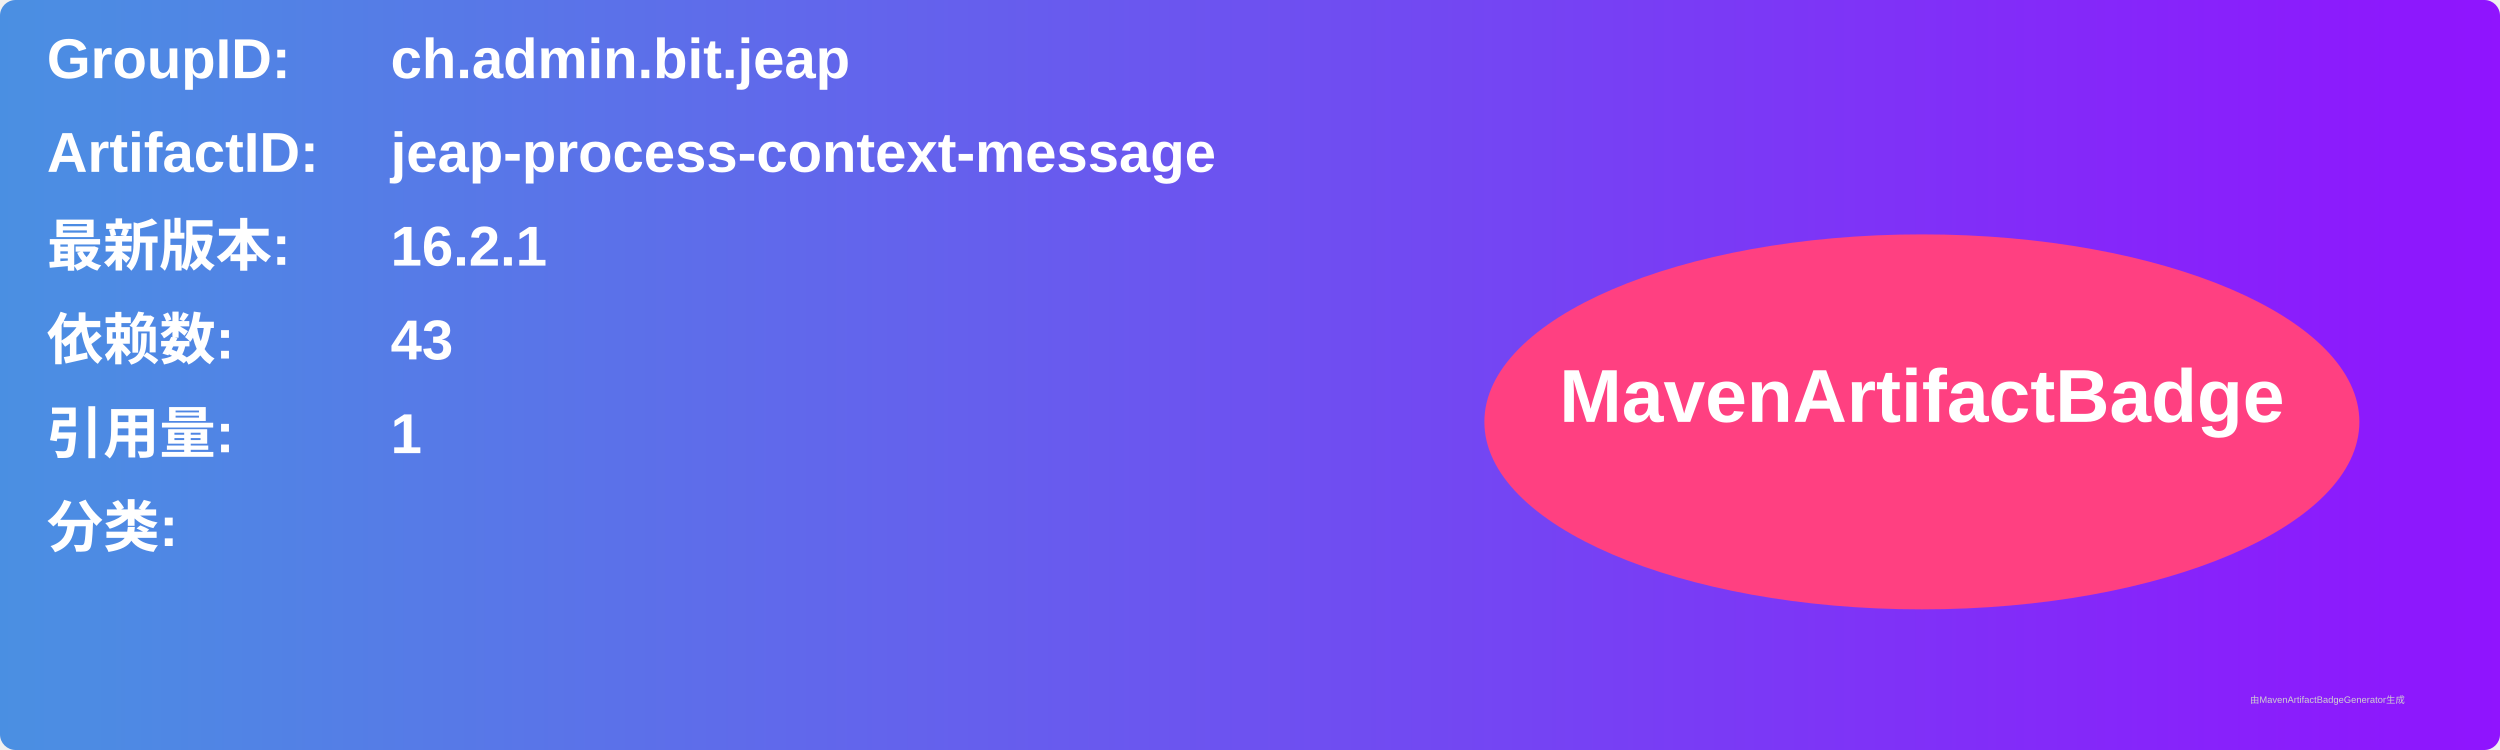
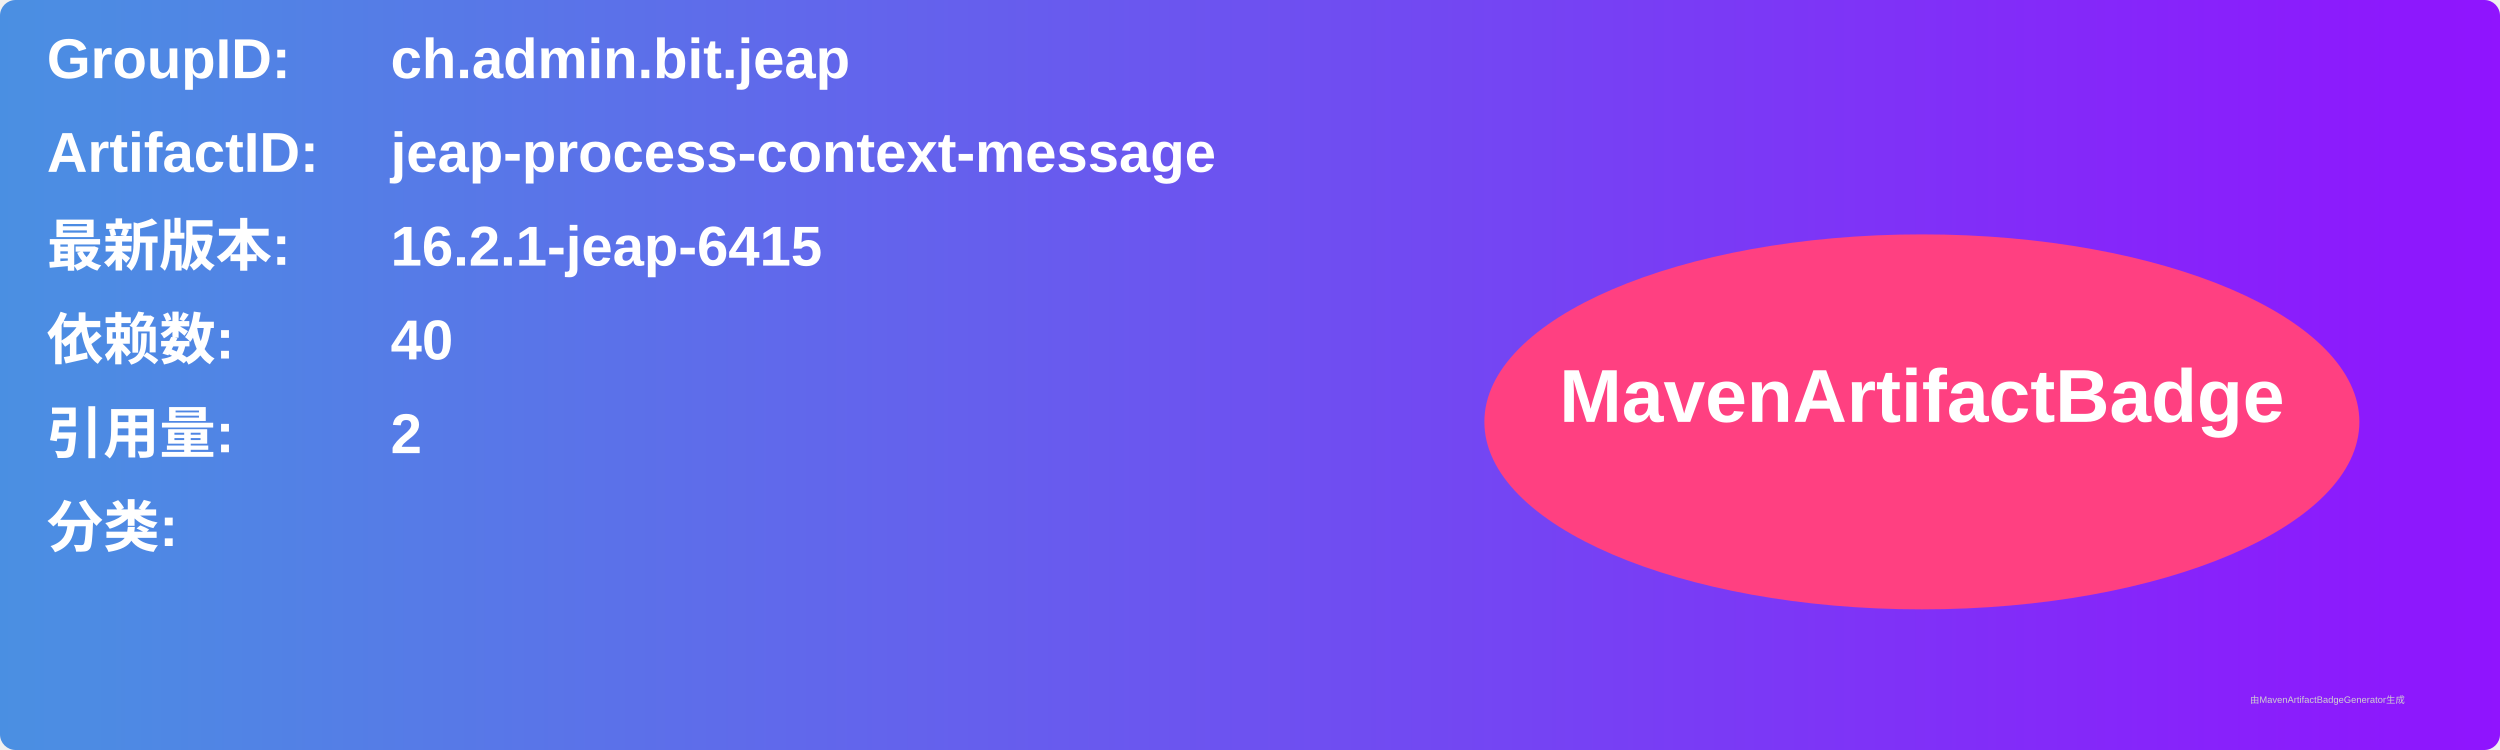
<svg xmlns="http://www.w3.org/2000/svg" width="800" height="240" viewBox="0 0 800 240">
  <linearGradient id="grad" x1="0%" y1="0%" x2="100%" y2="0%">
    <stop offset="0%" stop-color="#4a90e2" />
    <stop offset="100%" stop-color="#9013fe" />
  </linearGradient>
  <rect width="100%" height="100%" rx="5" ry="5" fill="url(#grad)" />
  <g transform="translate(15, 15)">
    <text x="0" y="10" font-family="Arial" font-size="18" fill="white" font-weight="bold" width="260">GroupID:</text>
    <text x="110" y="10" font-family="Arial" font-size="18" fill="white" font-weight="bold" width="460">ch.admin.bit.jeap</text>
    <text x="0" y="40" font-family="Arial" font-size="18" fill="white" font-weight="bold" width="260">ArtifactID:</text>
    <text x="110" y="40" font-family="Arial" font-size="18" fill="white" font-weight="bold" width="460">jeap-process-context-message</text>
    <text x="0" y="70" font-family="Arial" font-size="18" fill="white" font-weight="bold">最新版本:</text>
    <text x="110" y="70" font-family="Arial" font-size="18" fill="white" font-weight="bold">
-       <tspan font-weight="bold">16.2.1</tspan>
+       <tspan font-weight="bold">16.2.1-jeap-6415</tspan>
    </text>
    <text x="0" y="100" font-family="Arial" font-size="18" fill="white" font-weight="bold">依赖数: </text>
    <text x="110" y="100" font-family="Arial" font-size="18" fill="white">
-       <tspan font-weight="bold">43</tspan>
+       <tspan font-weight="bold">40</tspan>
    </text>
    <text x="0" y="130" font-family="Arial" font-size="18" fill="white" font-weight="bold">引用量: </text>
    <text x="110" y="130" font-family="Arial" font-size="18" fill="white">
-       <tspan font-weight="bold">1</tspan>
+       <tspan font-weight="bold">2</tspan>
    </text>
    <text x="0" y="160" font-family="Arial" font-size="18" fill="white" font-weight="bold">分类:</text>
    <text x="10" y="190" font-family="Arial" font-size="10" fill="white">
      <tspan font-weight="bold" />
    </text>
    <ellipse cx="600" cy="120" rx="140" ry="60" fill="#ff4081" />
    <text x="600" y="120" text-anchor="middle" font-family="Arial" font-size="24" fill="white" font-weight="bold">MavenArtifactBadge</text>
  </g>
  <text x="720" y="225" font-family="Arial" font-size="3" fill="#d0d0d0">由MavenArtifactBadgeGenerator生成</text>
</svg>
